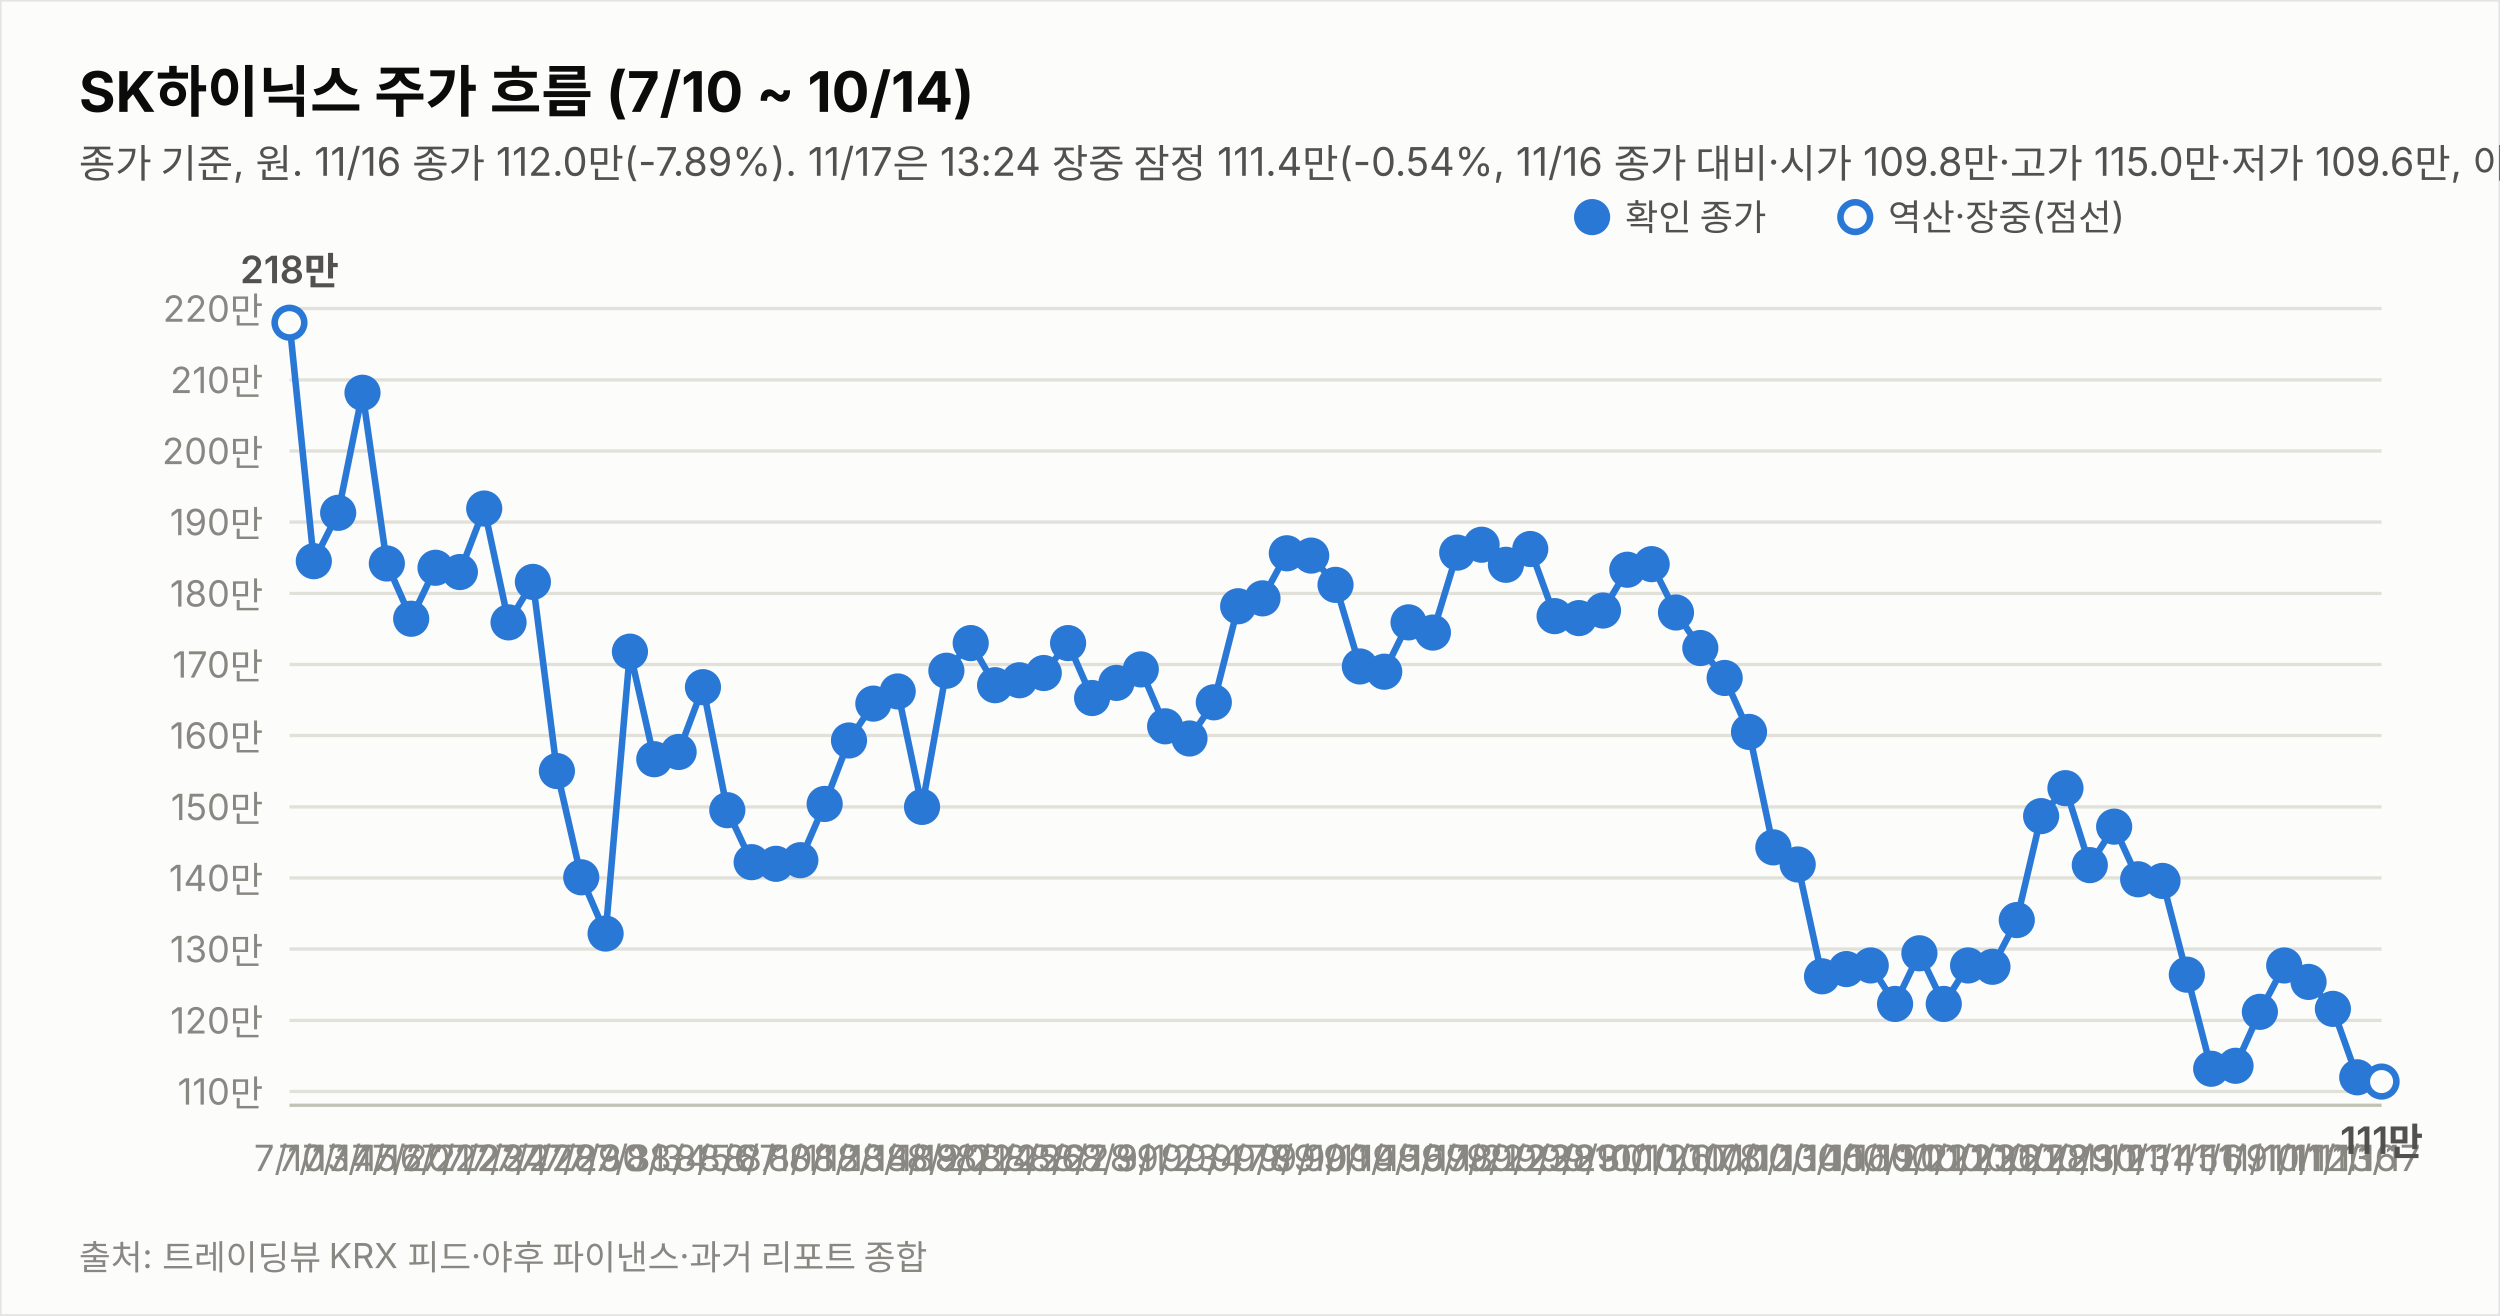
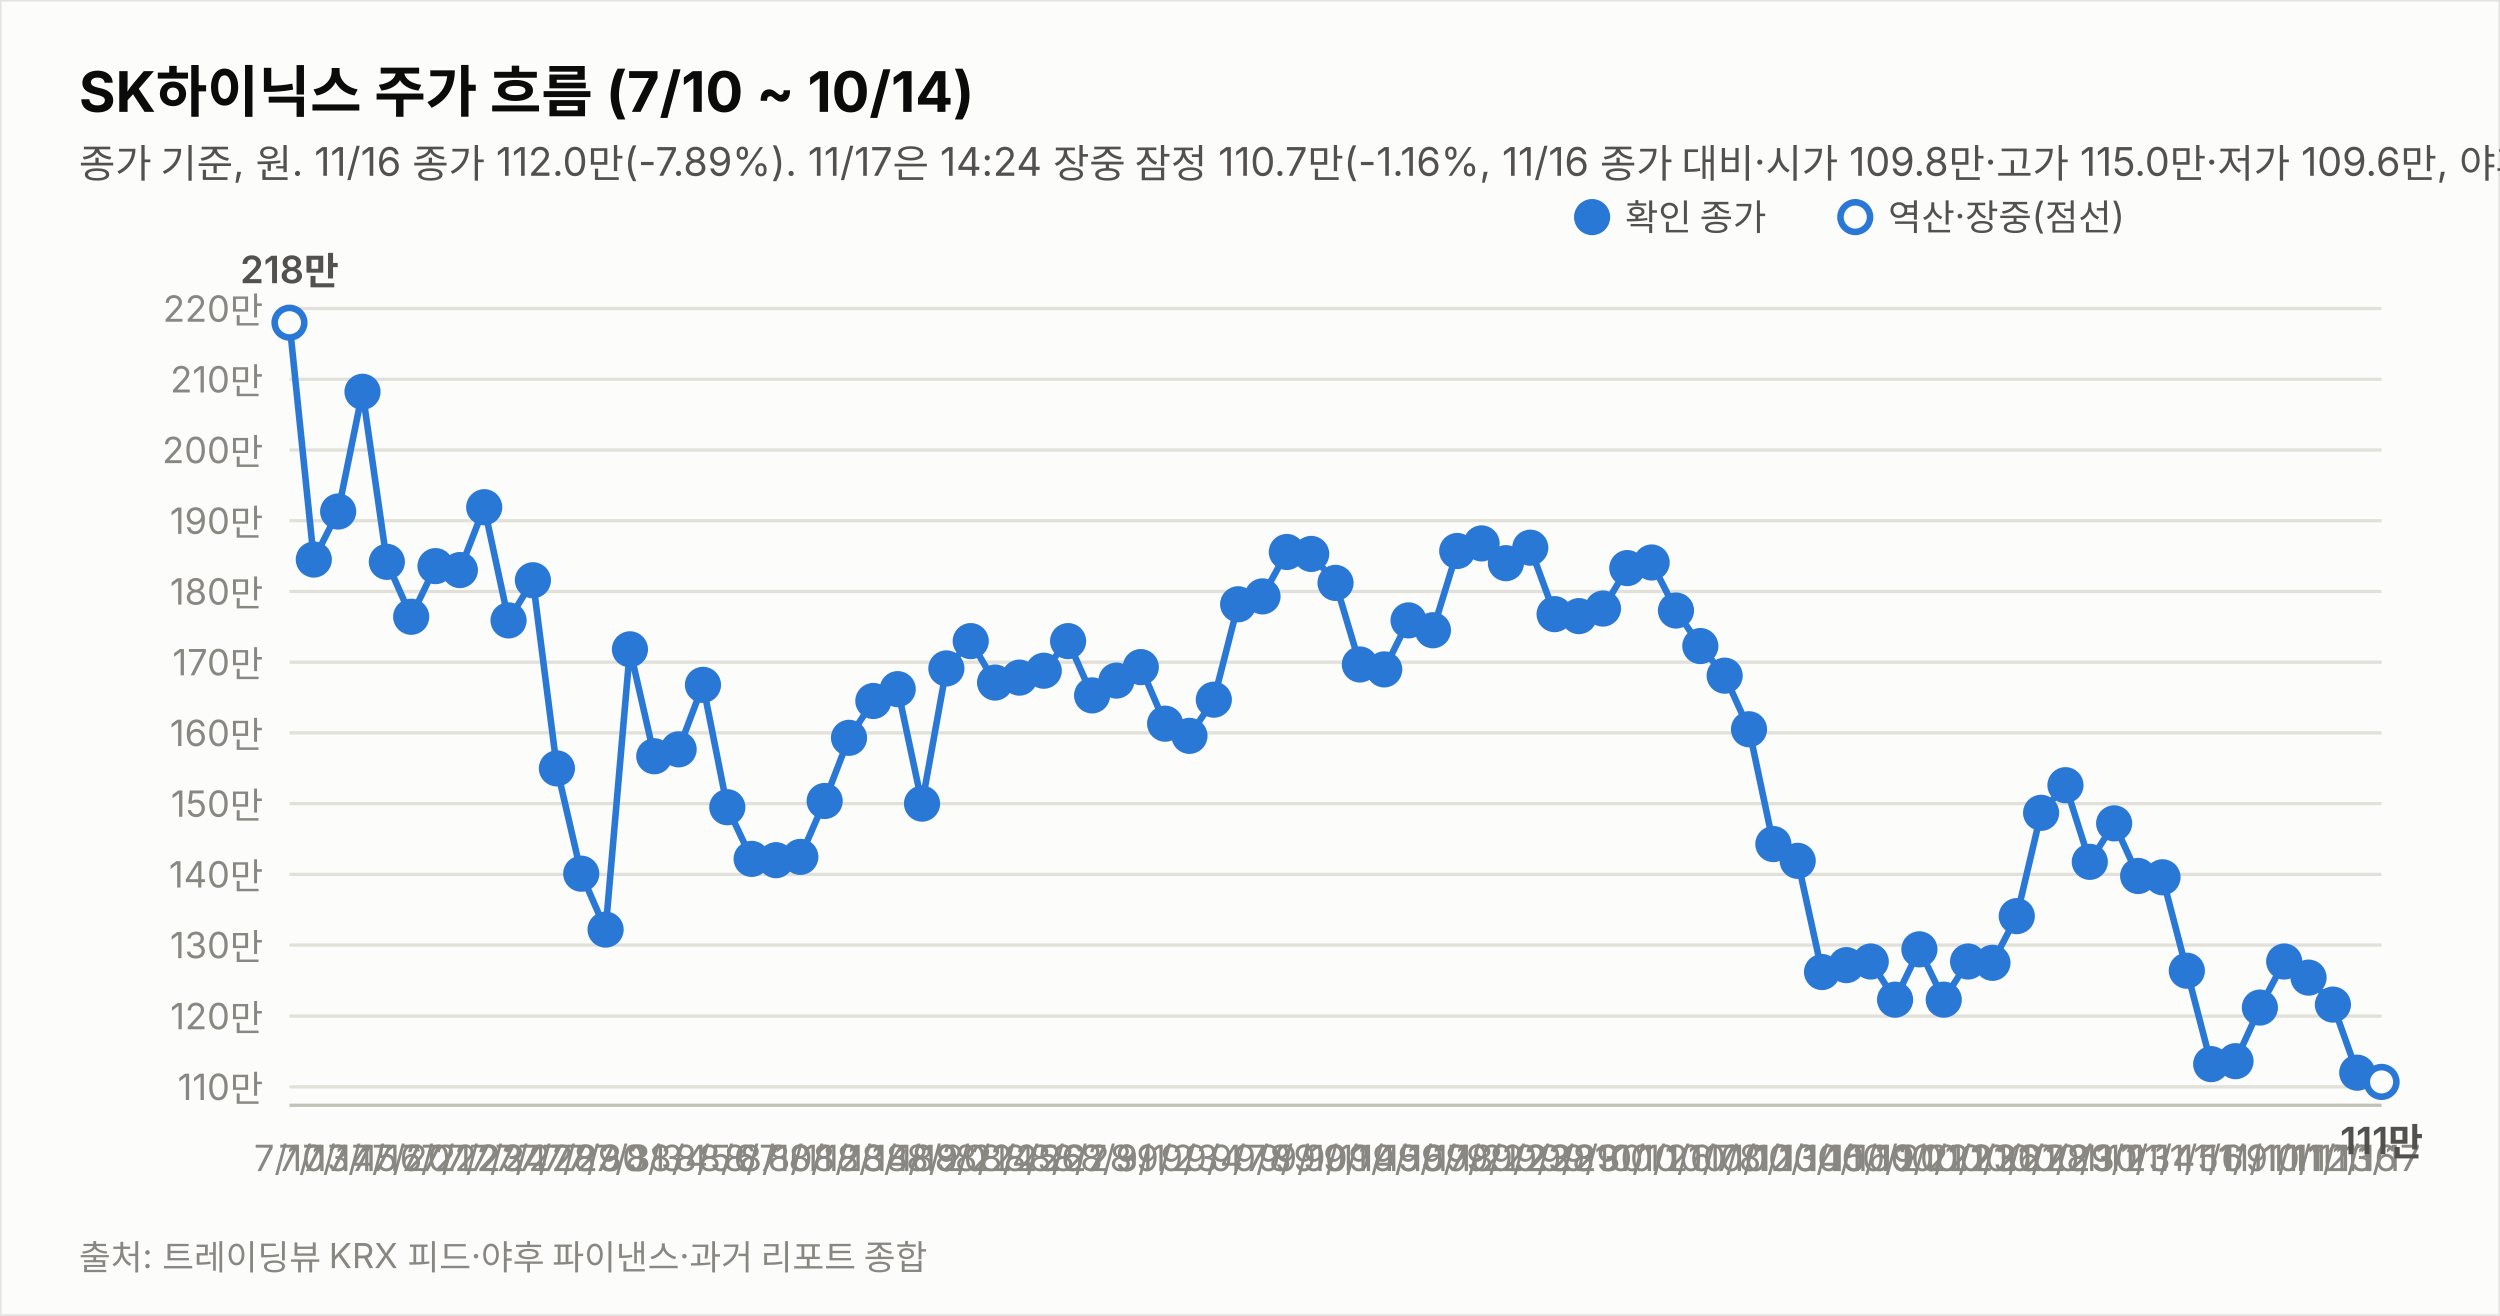
<svg xmlns="http://www.w3.org/2000/svg" width="760" height="400" viewBox="0 0 760 400" font-family="system-ui,-apple-system,&quot;Segoe UI&quot;,&quot;Malgun Gothic&quot;,&quot;Apple SD Gothic Neo&quot;,sans-serif">
  <rect width="760" height="400" fill="#fcfcfb" stroke="rgba(11,11,11,0.10)" />
  <text x="24" y="34" font-size="17" font-weight="700" fill="#0b0b0b">SK하이닉스 주가 흐름 (7/10 ~ 10/14)</text>
-   <text x="24" y="54" font-size="12" fill="#52514e">종가 기준, 원. 11/16 종가 112.0만(-7.89%). 11/17은 13:24 장중 잠정 111.4만(-0.54%, 11/16 종가 대비·시가 109.8만·고가 115.0만·저가 109.6만, 야후 지연 시세). 지표는 11/17 13:24 잠정.</text>
-   <line x1="88" y1="331.8" x2="724" y2="331.8" stroke="#e1e0d9" stroke-width="1" />
-   <text x="80" y="335.8" font-size="11" fill="#898781" text-anchor="end" style="font-variant-numeric:tabular-nums">110만</text>
-   <line x1="88" y1="310.2" x2="724" y2="310.2" stroke="#e1e0d9" stroke-width="1" />
-   <text x="80" y="314.2" font-size="11" fill="#898781" text-anchor="end" style="font-variant-numeric:tabular-nums">120만</text>
-   <line x1="88" y1="288.5" x2="724" y2="288.5" stroke="#e1e0d9" stroke-width="1" />
-   <text x="80" y="292.5" font-size="11" fill="#898781" text-anchor="end" style="font-variant-numeric:tabular-nums">130만</text>
-   <line x1="88" y1="266.9" x2="724" y2="266.9" stroke="#e1e0d9" stroke-width="1" />
-   <text x="80" y="270.9" font-size="11" fill="#898781" text-anchor="end" style="font-variant-numeric:tabular-nums">140만</text>
-   <line x1="88" y1="245.3" x2="724" y2="245.3" stroke="#e1e0d9" stroke-width="1" />
-   <text x="80" y="249.3" font-size="11" fill="#898781" text-anchor="end" style="font-variant-numeric:tabular-nums">150만</text>
-   <line x1="88" y1="223.6" x2="724" y2="223.6" stroke="#e1e0d9" stroke-width="1" />
-   <text x="80" y="227.6" font-size="11" fill="#898781" text-anchor="end" style="font-variant-numeric:tabular-nums">160만</text>
-   <line x1="88" y1="202.0" x2="724" y2="202.0" stroke="#e1e0d9" stroke-width="1" />
-   <text x="80" y="206.0" font-size="11" fill="#898781" text-anchor="end" style="font-variant-numeric:tabular-nums">170만</text>
-   <line x1="88" y1="180.4" x2="724" y2="180.4" stroke="#e1e0d9" stroke-width="1" />
-   <text x="80" y="184.4" font-size="11" fill="#898781" text-anchor="end" style="font-variant-numeric:tabular-nums">180만</text>
-   <line x1="88" y1="158.7" x2="724" y2="158.7" stroke="#e1e0d9" stroke-width="1" />
-   <text x="80" y="162.7" font-size="11" fill="#898781" text-anchor="end" style="font-variant-numeric:tabular-nums">190만</text>
-   <line x1="88" y1="137.1" x2="724" y2="137.1" stroke="#e1e0d9" stroke-width="1" />
-   <text x="80" y="141.1" font-size="11" fill="#898781" text-anchor="end" style="font-variant-numeric:tabular-nums">200만</text>
-   <line x1="88" y1="115.5" x2="724" y2="115.5" stroke="#e1e0d9" stroke-width="1" />
-   <text x="80" y="119.5" font-size="11" fill="#898781" text-anchor="end" style="font-variant-numeric:tabular-nums">210만</text>
+   <text x="24" y="54" font-size="12" fill="#52514e">종가 기준, 원. 11/16 종가 112.0만(-7.89%). 11/17은 14:24 장중 잠정 110.7만(-1.16%, 11/16 종가 대비·시가 109.8만·고가 115.0만·저가 109.6만, 야후 지연 시세). 지표는 11/17 14:24 잠정.</text>
+   <line x1="88" y1="330.4" x2="724" y2="330.4" stroke="#e1e0d9" stroke-width="1" />
+   <text x="80" y="334.4" font-size="11" fill="#898781" text-anchor="end" style="font-variant-numeric:tabular-nums">110만</text>
+   <line x1="88" y1="308.9" x2="724" y2="308.9" stroke="#e1e0d9" stroke-width="1" />
+   <text x="80" y="312.9" font-size="11" fill="#898781" text-anchor="end" style="font-variant-numeric:tabular-nums">120만</text>
+   <line x1="88" y1="287.3" x2="724" y2="287.3" stroke="#e1e0d9" stroke-width="1" />
+   <text x="80" y="291.3" font-size="11" fill="#898781" text-anchor="end" style="font-variant-numeric:tabular-nums">130만</text>
+   <line x1="88" y1="265.8" x2="724" y2="265.8" stroke="#e1e0d9" stroke-width="1" />
+   <text x="80" y="269.8" font-size="11" fill="#898781" text-anchor="end" style="font-variant-numeric:tabular-nums">140만</text>
+   <line x1="88" y1="244.3" x2="724" y2="244.3" stroke="#e1e0d9" stroke-width="1" />
+   <text x="80" y="248.3" font-size="11" fill="#898781" text-anchor="end" style="font-variant-numeric:tabular-nums">150만</text>
+   <line x1="88" y1="222.8" x2="724" y2="222.8" stroke="#e1e0d9" stroke-width="1" />
+   <text x="80" y="226.8" font-size="11" fill="#898781" text-anchor="end" style="font-variant-numeric:tabular-nums">160만</text>
+   <line x1="88" y1="201.3" x2="724" y2="201.3" stroke="#e1e0d9" stroke-width="1" />
+   <text x="80" y="205.3" font-size="11" fill="#898781" text-anchor="end" style="font-variant-numeric:tabular-nums">170만</text>
+   <line x1="88" y1="179.8" x2="724" y2="179.8" stroke="#e1e0d9" stroke-width="1" />
+   <text x="80" y="183.8" font-size="11" fill="#898781" text-anchor="end" style="font-variant-numeric:tabular-nums">180만</text>
+   <line x1="88" y1="158.3" x2="724" y2="158.3" stroke="#e1e0d9" stroke-width="1" />
+   <text x="80" y="162.3" font-size="11" fill="#898781" text-anchor="end" style="font-variant-numeric:tabular-nums">190만</text>
+   <line x1="88" y1="136.8" x2="724" y2="136.8" stroke="#e1e0d9" stroke-width="1" />
+   <text x="80" y="140.8" font-size="11" fill="#898781" text-anchor="end" style="font-variant-numeric:tabular-nums">200만</text>
+   <line x1="88" y1="115.3" x2="724" y2="115.3" stroke="#e1e0d9" stroke-width="1" />
+   <text x="80" y="119.3" font-size="11" fill="#898781" text-anchor="end" style="font-variant-numeric:tabular-nums">210만</text>
  <line x1="88" y1="93.8" x2="724" y2="93.8" stroke="#e1e0d9" stroke-width="1" />
  <text x="80" y="97.8" font-size="11" fill="#898781" text-anchor="end" style="font-variant-numeric:tabular-nums">220만</text>
  <line x1="88" y1="336" x2="724" y2="336" stroke="#c3c2b7" stroke-width="1" />
-   <path d="M88.0,98.1 L95.4,170.6 L102.8,155.9 L110.2,119.4 L117.6,171.3 L125.0,188.1 L132.4,172.6 L139.8,173.9 L147.2,154.6 L154.6,189.2 L162.0,176.9 L169.3,234.4 L176.7,266.7 L184.1,283.8 L191.5,198.1 L198.9,230.8 L206.3,228.6 L213.7,208.9 L221.1,246.3 L228.5,262.1 L235.9,262.6 L243.3,261.5 L250.7,244.4 L258.1,225.1 L265.5,213.9 L272.9,210.2 L280.3,245.3 L287.7,203.9 L295.1,195.5 L302.5,208.3 L309.9,206.8 L317.3,204.6 L324.7,195.5 L332.0,212.2 L339.4,207.6 L346.8,203.5 L354.2,220.8 L361.6,224.5 L369.0,213.5 L376.4,184.3 L383.8,181.9 L391.2,168.2 L398.6,168.9 L406.0,177.8 L413.4,202.6 L420.8,204.2 L428.2,189.2 L435.6,192.3 L443.0,168.0 L450.4,165.6 L457.8,171.7 L465.2,166.9 L472.6,187.3 L480.0,187.9 L487.3,185.6 L494.7,173.2 L502.1,171.5 L509.5,186.2 L516.9,197.0 L524.3,206.1 L531.7,222.5 L539.1,257.6 L546.5,262.8 L553.9,296.8 L561.3,294.6 L568.7,293.5 L576.1,305.2 L583.5,289.8 L590.9,305.2 L598.3,293.5 L605.7,293.9 L613.1,279.7 L620.5,248.1 L627.9,239.6 L635.3,263.0 L642.7,251.3 L650.0,267.3 L657.4,267.8 L664.8,296.3 L672.2,324.9 L679.6,324.0 L687.0,307.6 L694.4,293.5 L701.8,298.5 L709.2,306.7 L716.6,327.5" fill="none" stroke="#2a78d6" stroke-width="2" />
-   <path d="M716.6,327.5 L724.0,328.8" fill="none" stroke="#2a78d6" stroke-width="2" stroke-dasharray="5 4" />
+   <path d="M88.0,98.1 L95.4,170.1 L102.8,155.5 L110.2,119.1 L117.6,170.8 L125.0,187.5 L132.4,172.1 L139.8,173.3 L147.2,154.2 L154.6,188.6 L162.0,176.4 L169.3,233.6 L176.7,265.6 L184.1,282.6 L191.5,197.4 L198.9,229.9 L206.3,227.8 L213.7,208.2 L221.1,245.4 L228.5,261.1 L235.9,261.5 L243.3,260.5 L250.7,243.5 L258.1,224.3 L265.5,213.1 L272.9,209.5 L280.3,244.3 L287.7,203.2 L295.1,194.9 L302.5,207.5 L309.9,206.0 L317.3,203.9 L324.7,194.9 L332.0,211.4 L339.4,206.9 L346.8,202.8 L354.2,220.0 L361.6,223.7 L369.0,212.7 L376.4,183.7 L383.8,181.3 L391.2,167.8 L398.6,168.4 L406.0,177.2 L413.4,202.0 L420.8,203.5 L428.2,188.6 L435.6,191.6 L443.0,167.5 L450.4,165.2 L457.8,171.2 L465.2,166.5 L472.6,186.7 L480.0,187.3 L487.3,185.0 L494.7,172.7 L502.1,171.0 L509.5,185.6 L516.9,196.4 L524.3,205.4 L531.7,221.7 L539.1,256.6 L546.5,261.7 L553.9,295.5 L561.3,293.4 L568.7,292.3 L576.1,303.9 L583.5,288.6 L590.9,303.9 L598.3,292.3 L605.7,292.7 L613.1,278.5 L620.5,247.1 L627.9,238.7 L635.3,262.0 L642.7,250.3 L650.0,266.3 L657.4,266.7 L664.8,295.1 L672.2,323.5 L679.6,322.6 L687.0,306.3 L694.4,292.3 L701.8,297.2 L709.2,305.4 L716.6,326.1" fill="none" stroke="#2a78d6" stroke-width="2" />
+   <path d="M716.6,326.1 L724.0,328.9" fill="none" stroke="#2a78d6" stroke-width="2" stroke-dasharray="5 4" />
  <circle cx="88.0" cy="98.1" r="4.5" fill="#fcfcfb" stroke="#2a78d6" stroke-width="2" />
  <text x="88.0" y="356" font-size="11" fill="#898781" text-anchor="middle">7/10</text>
  <text x="88.0" y="86.1" font-size="11.5" font-weight="600" fill="#52514e" text-anchor="middle" style="font-variant-numeric:tabular-nums">218만</text>
-   <circle cx="95.4" cy="170.6" r="4.5" fill="#2a78d6" stroke="#2a78d6" stroke-width="2" />
+   <circle cx="95.4" cy="170.1" r="4.5" fill="#2a78d6" stroke="#2a78d6" stroke-width="2" />
  <text x="95.4" y="356" font-size="11" fill="#898781" text-anchor="middle">7/13</text>
-   <circle cx="102.8" cy="155.9" r="4.5" fill="#2a78d6" stroke="#2a78d6" stroke-width="2" />
+   <circle cx="102.8" cy="155.5" r="4.5" fill="#2a78d6" stroke="#2a78d6" stroke-width="2" />
  <text x="102.8" y="356" font-size="11" fill="#898781" text-anchor="middle">7/14</text>
-   <circle cx="110.2" cy="119.4" r="4.5" fill="#2a78d6" stroke="#2a78d6" stroke-width="2" />
+   <circle cx="110.2" cy="119.1" r="4.5" fill="#2a78d6" stroke="#2a78d6" stroke-width="2" />
  <text x="110.2" y="356" font-size="11" fill="#898781" text-anchor="middle">7/15</text>
-   <circle cx="117.6" cy="171.3" r="4.5" fill="#2a78d6" stroke="#2a78d6" stroke-width="2" />
+   <circle cx="117.6" cy="170.8" r="4.5" fill="#2a78d6" stroke="#2a78d6" stroke-width="2" />
  <text x="117.6" y="356" font-size="11" fill="#898781" text-anchor="middle">7/16</text>
-   <circle cx="125.0" cy="188.1" r="4.5" fill="#2a78d6" stroke="#2a78d6" stroke-width="2" />
+   <circle cx="125.0" cy="187.5" r="4.5" fill="#2a78d6" stroke="#2a78d6" stroke-width="2" />
  <text x="125.0" y="356" font-size="11" fill="#898781" text-anchor="middle">7/20</text>
-   <circle cx="132.4" cy="172.6" r="4.5" fill="#2a78d6" stroke="#2a78d6" stroke-width="2" />
+   <circle cx="132.4" cy="172.1" r="4.5" fill="#2a78d6" stroke="#2a78d6" stroke-width="2" />
  <text x="132.4" y="356" font-size="11" fill="#898781" text-anchor="middle">7/21</text>
-   <circle cx="139.8" cy="173.9" r="4.5" fill="#2a78d6" stroke="#2a78d6" stroke-width="2" />
+   <circle cx="139.8" cy="173.3" r="4.5" fill="#2a78d6" stroke="#2a78d6" stroke-width="2" />
  <text x="139.8" y="356" font-size="11" fill="#898781" text-anchor="middle">7/22</text>
-   <circle cx="147.2" cy="154.6" r="4.5" fill="#2a78d6" stroke="#2a78d6" stroke-width="2" />
+   <circle cx="147.2" cy="154.2" r="4.5" fill="#2a78d6" stroke="#2a78d6" stroke-width="2" />
  <text x="147.2" y="356" font-size="11" fill="#898781" text-anchor="middle">7/23</text>
-   <circle cx="154.6" cy="189.2" r="4.5" fill="#2a78d6" stroke="#2a78d6" stroke-width="2" />
+   <circle cx="154.6" cy="188.6" r="4.5" fill="#2a78d6" stroke="#2a78d6" stroke-width="2" />
  <text x="154.6" y="356" font-size="11" fill="#898781" text-anchor="middle">7/24</text>
-   <circle cx="162.0" cy="176.9" r="4.5" fill="#2a78d6" stroke="#2a78d6" stroke-width="2" />
+   <circle cx="162.0" cy="176.4" r="4.5" fill="#2a78d6" stroke="#2a78d6" stroke-width="2" />
  <text x="162.0" y="356" font-size="11" fill="#898781" text-anchor="middle">7/27</text>
-   <circle cx="169.3" cy="234.4" r="4.5" fill="#2a78d6" stroke="#2a78d6" stroke-width="2" />
+   <circle cx="169.3" cy="233.6" r="4.5" fill="#2a78d6" stroke="#2a78d6" stroke-width="2" />
  <text x="169.3" y="356" font-size="11" fill="#898781" text-anchor="middle">7/28</text>
-   <circle cx="176.7" cy="266.7" r="4.5" fill="#2a78d6" stroke="#2a78d6" stroke-width="2" />
+   <circle cx="176.7" cy="265.6" r="4.5" fill="#2a78d6" stroke="#2a78d6" stroke-width="2" />
  <text x="176.7" y="356" font-size="11" fill="#898781" text-anchor="middle">7/29</text>
-   <circle cx="184.1" cy="283.8" r="4.5" fill="#2a78d6" stroke="#2a78d6" stroke-width="2" />
+   <circle cx="184.1" cy="282.6" r="4.5" fill="#2a78d6" stroke="#2a78d6" stroke-width="2" />
  <text x="184.1" y="356" font-size="11" fill="#898781" text-anchor="middle">7/30</text>
-   <circle cx="191.5" cy="198.1" r="4.5" fill="#2a78d6" stroke="#2a78d6" stroke-width="2" />
+   <circle cx="191.5" cy="197.4" r="4.5" fill="#2a78d6" stroke="#2a78d6" stroke-width="2" />
  <text x="191.5" y="356" font-size="11" fill="#898781" text-anchor="middle">7/31</text>
-   <circle cx="198.9" cy="230.8" r="4.5" fill="#2a78d6" stroke="#2a78d6" stroke-width="2" />
+   <circle cx="198.9" cy="229.9" r="4.5" fill="#2a78d6" stroke="#2a78d6" stroke-width="2" />
  <text x="198.9" y="356" font-size="11" fill="#898781" text-anchor="middle">8/3</text>
-   <circle cx="206.3" cy="228.6" r="4.5" fill="#2a78d6" stroke="#2a78d6" stroke-width="2" />
+   <circle cx="206.3" cy="227.8" r="4.5" fill="#2a78d6" stroke="#2a78d6" stroke-width="2" />
  <text x="206.3" y="356" font-size="11" fill="#898781" text-anchor="middle">8/4</text>
-   <circle cx="213.7" cy="208.9" r="4.5" fill="#2a78d6" stroke="#2a78d6" stroke-width="2" />
+   <circle cx="213.7" cy="208.2" r="4.5" fill="#2a78d6" stroke="#2a78d6" stroke-width="2" />
  <text x="213.7" y="356" font-size="11" fill="#898781" text-anchor="middle">8/5</text>
-   <circle cx="221.1" cy="246.3" r="4.5" fill="#2a78d6" stroke="#2a78d6" stroke-width="2" />
+   <circle cx="221.1" cy="245.4" r="4.5" fill="#2a78d6" stroke="#2a78d6" stroke-width="2" />
  <text x="221.1" y="356" font-size="11" fill="#898781" text-anchor="middle">8/6</text>
-   <circle cx="228.5" cy="262.1" r="4.5" fill="#2a78d6" stroke="#2a78d6" stroke-width="2" />
+   <circle cx="228.5" cy="261.1" r="4.5" fill="#2a78d6" stroke="#2a78d6" stroke-width="2" />
  <text x="228.5" y="356" font-size="11" fill="#898781" text-anchor="middle">8/7</text>
-   <circle cx="235.9" cy="262.6" r="4.5" fill="#2a78d6" stroke="#2a78d6" stroke-width="2" />
+   <circle cx="235.9" cy="261.5" r="4.5" fill="#2a78d6" stroke="#2a78d6" stroke-width="2" />
  <text x="235.9" y="356" font-size="11" fill="#898781" text-anchor="middle">8/10</text>
-   <circle cx="243.3" cy="261.5" r="4.5" fill="#2a78d6" stroke="#2a78d6" stroke-width="2" />
+   <circle cx="243.3" cy="260.5" r="4.5" fill="#2a78d6" stroke="#2a78d6" stroke-width="2" />
  <text x="243.3" y="356" font-size="11" fill="#898781" text-anchor="middle">8/11</text>
-   <circle cx="250.7" cy="244.4" r="4.5" fill="#2a78d6" stroke="#2a78d6" stroke-width="2" />
+   <circle cx="250.7" cy="243.5" r="4.5" fill="#2a78d6" stroke="#2a78d6" stroke-width="2" />
  <text x="250.7" y="356" font-size="11" fill="#898781" text-anchor="middle">8/12</text>
-   <circle cx="258.1" cy="225.1" r="4.5" fill="#2a78d6" stroke="#2a78d6" stroke-width="2" />
+   <circle cx="258.1" cy="224.3" r="4.5" fill="#2a78d6" stroke="#2a78d6" stroke-width="2" />
  <text x="258.1" y="356" font-size="11" fill="#898781" text-anchor="middle">8/13</text>
-   <circle cx="265.5" cy="213.9" r="4.5" fill="#2a78d6" stroke="#2a78d6" stroke-width="2" />
+   <circle cx="265.5" cy="213.1" r="4.5" fill="#2a78d6" stroke="#2a78d6" stroke-width="2" />
  <text x="265.5" y="356" font-size="11" fill="#898781" text-anchor="middle">8/14</text>
-   <circle cx="272.9" cy="210.2" r="4.5" fill="#2a78d6" stroke="#2a78d6" stroke-width="2" />
+   <circle cx="272.9" cy="209.5" r="4.5" fill="#2a78d6" stroke="#2a78d6" stroke-width="2" />
  <text x="272.9" y="356" font-size="11" fill="#898781" text-anchor="middle">8/18</text>
-   <circle cx="280.3" cy="245.3" r="4.5" fill="#2a78d6" stroke="#2a78d6" stroke-width="2" />
+   <circle cx="280.3" cy="244.3" r="4.5" fill="#2a78d6" stroke="#2a78d6" stroke-width="2" />
  <text x="280.3" y="356" font-size="11" fill="#898781" text-anchor="middle">8/19</text>
-   <circle cx="287.7" cy="203.9" r="4.5" fill="#2a78d6" stroke="#2a78d6" stroke-width="2" />
+   <circle cx="287.7" cy="203.2" r="4.5" fill="#2a78d6" stroke="#2a78d6" stroke-width="2" />
  <text x="287.7" y="356" font-size="11" fill="#898781" text-anchor="middle">8/20</text>
-   <circle cx="295.1" cy="195.5" r="4.5" fill="#2a78d6" stroke="#2a78d6" stroke-width="2" />
+   <circle cx="295.1" cy="194.9" r="4.5" fill="#2a78d6" stroke="#2a78d6" stroke-width="2" />
  <text x="295.1" y="356" font-size="11" fill="#898781" text-anchor="middle">8/21</text>
-   <circle cx="302.5" cy="208.3" r="4.5" fill="#2a78d6" stroke="#2a78d6" stroke-width="2" />
+   <circle cx="302.5" cy="207.5" r="4.5" fill="#2a78d6" stroke="#2a78d6" stroke-width="2" />
  <text x="302.5" y="356" font-size="11" fill="#898781" text-anchor="middle">8/24</text>
-   <circle cx="309.9" cy="206.8" r="4.5" fill="#2a78d6" stroke="#2a78d6" stroke-width="2" />
+   <circle cx="309.9" cy="206.0" r="4.5" fill="#2a78d6" stroke="#2a78d6" stroke-width="2" />
  <text x="309.9" y="356" font-size="11" fill="#898781" text-anchor="middle">8/25</text>
-   <circle cx="317.3" cy="204.6" r="4.5" fill="#2a78d6" stroke="#2a78d6" stroke-width="2" />
+   <circle cx="317.3" cy="203.9" r="4.5" fill="#2a78d6" stroke="#2a78d6" stroke-width="2" />
  <text x="317.3" y="356" font-size="11" fill="#898781" text-anchor="middle">8/26</text>
-   <circle cx="324.7" cy="195.5" r="4.5" fill="#2a78d6" stroke="#2a78d6" stroke-width="2" />
+   <circle cx="324.7" cy="194.9" r="4.5" fill="#2a78d6" stroke="#2a78d6" stroke-width="2" />
  <text x="324.7" y="356" font-size="11" fill="#898781" text-anchor="middle">8/27</text>
-   <circle cx="332.0" cy="212.2" r="4.5" fill="#2a78d6" stroke="#2a78d6" stroke-width="2" />
+   <circle cx="332.0" cy="211.4" r="4.5" fill="#2a78d6" stroke="#2a78d6" stroke-width="2" />
  <text x="332.0" y="356" font-size="11" fill="#898781" text-anchor="middle">8/28</text>
-   <circle cx="339.4" cy="207.6" r="4.5" fill="#2a78d6" stroke="#2a78d6" stroke-width="2" />
+   <circle cx="339.4" cy="206.9" r="4.5" fill="#2a78d6" stroke="#2a78d6" stroke-width="2" />
  <text x="339.4" y="356" font-size="11" fill="#898781" text-anchor="middle">8/31</text>
-   <circle cx="346.8" cy="203.5" r="4.5" fill="#2a78d6" stroke="#2a78d6" stroke-width="2" />
+   <circle cx="346.8" cy="202.8" r="4.5" fill="#2a78d6" stroke="#2a78d6" stroke-width="2" />
  <text x="346.8" y="356" font-size="11" fill="#898781" text-anchor="middle">9/1</text>
-   <circle cx="354.2" cy="220.8" r="4.5" fill="#2a78d6" stroke="#2a78d6" stroke-width="2" />
+   <circle cx="354.2" cy="220.0" r="4.5" fill="#2a78d6" stroke="#2a78d6" stroke-width="2" />
  <text x="354.2" y="356" font-size="11" fill="#898781" text-anchor="middle">9/2</text>
-   <circle cx="361.6" cy="224.5" r="4.5" fill="#2a78d6" stroke="#2a78d6" stroke-width="2" />
+   <circle cx="361.6" cy="223.7" r="4.5" fill="#2a78d6" stroke="#2a78d6" stroke-width="2" />
  <text x="361.6" y="356" font-size="11" fill="#898781" text-anchor="middle">9/3</text>
-   <circle cx="369.0" cy="213.5" r="4.5" fill="#2a78d6" stroke="#2a78d6" stroke-width="2" />
+   <circle cx="369.0" cy="212.7" r="4.5" fill="#2a78d6" stroke="#2a78d6" stroke-width="2" />
  <text x="369.0" y="356" font-size="11" fill="#898781" text-anchor="middle">9/4</text>
-   <circle cx="376.4" cy="184.3" r="4.5" fill="#2a78d6" stroke="#2a78d6" stroke-width="2" />
+   <circle cx="376.4" cy="183.7" r="4.5" fill="#2a78d6" stroke="#2a78d6" stroke-width="2" />
  <text x="376.4" y="356" font-size="11" fill="#898781" text-anchor="middle">9/7</text>
-   <circle cx="383.8" cy="181.9" r="4.5" fill="#2a78d6" stroke="#2a78d6" stroke-width="2" />
+   <circle cx="383.8" cy="181.3" r="4.5" fill="#2a78d6" stroke="#2a78d6" stroke-width="2" />
  <text x="383.8" y="356" font-size="11" fill="#898781" text-anchor="middle">9/8</text>
-   <circle cx="391.2" cy="168.2" r="4.5" fill="#2a78d6" stroke="#2a78d6" stroke-width="2" />
+   <circle cx="391.2" cy="167.8" r="4.5" fill="#2a78d6" stroke="#2a78d6" stroke-width="2" />
  <text x="391.2" y="356" font-size="11" fill="#898781" text-anchor="middle">9/9</text>
-   <circle cx="398.6" cy="168.9" r="4.5" fill="#2a78d6" stroke="#2a78d6" stroke-width="2" />
+   <circle cx="398.6" cy="168.4" r="4.5" fill="#2a78d6" stroke="#2a78d6" stroke-width="2" />
  <text x="398.6" y="356" font-size="11" fill="#898781" text-anchor="middle">9/10</text>
-   <circle cx="406.0" cy="177.8" r="4.5" fill="#2a78d6" stroke="#2a78d6" stroke-width="2" />
+   <circle cx="406.0" cy="177.2" r="4.5" fill="#2a78d6" stroke="#2a78d6" stroke-width="2" />
  <text x="406.0" y="356" font-size="11" fill="#898781" text-anchor="middle">9/11</text>
-   <circle cx="413.4" cy="202.6" r="4.5" fill="#2a78d6" stroke="#2a78d6" stroke-width="2" />
+   <circle cx="413.4" cy="202.0" r="4.5" fill="#2a78d6" stroke="#2a78d6" stroke-width="2" />
  <text x="413.4" y="356" font-size="11" fill="#898781" text-anchor="middle">9/14</text>
-   <circle cx="420.8" cy="204.2" r="4.5" fill="#2a78d6" stroke="#2a78d6" stroke-width="2" />
+   <circle cx="420.8" cy="203.5" r="4.5" fill="#2a78d6" stroke="#2a78d6" stroke-width="2" />
  <text x="420.8" y="356" font-size="11" fill="#898781" text-anchor="middle">9/15</text>
-   <circle cx="428.2" cy="189.2" r="4.5" fill="#2a78d6" stroke="#2a78d6" stroke-width="2" />
+   <circle cx="428.2" cy="188.6" r="4.5" fill="#2a78d6" stroke="#2a78d6" stroke-width="2" />
  <text x="428.2" y="356" font-size="11" fill="#898781" text-anchor="middle">9/16</text>
-   <circle cx="435.6" cy="192.3" r="4.5" fill="#2a78d6" stroke="#2a78d6" stroke-width="2" />
+   <circle cx="435.6" cy="191.6" r="4.5" fill="#2a78d6" stroke="#2a78d6" stroke-width="2" />
  <text x="435.6" y="356" font-size="11" fill="#898781" text-anchor="middle">9/17</text>
-   <circle cx="443.0" cy="168.0" r="4.5" fill="#2a78d6" stroke="#2a78d6" stroke-width="2" />
+   <circle cx="443.0" cy="167.5" r="4.5" fill="#2a78d6" stroke="#2a78d6" stroke-width="2" />
  <text x="443.0" y="356" font-size="11" fill="#898781" text-anchor="middle">9/18</text>
-   <circle cx="450.4" cy="165.6" r="4.5" fill="#2a78d6" stroke="#2a78d6" stroke-width="2" />
+   <circle cx="450.4" cy="165.2" r="4.5" fill="#2a78d6" stroke="#2a78d6" stroke-width="2" />
  <text x="450.4" y="356" font-size="11" fill="#898781" text-anchor="middle">9/21</text>
-   <circle cx="457.8" cy="171.7" r="4.5" fill="#2a78d6" stroke="#2a78d6" stroke-width="2" />
+   <circle cx="457.8" cy="171.2" r="4.5" fill="#2a78d6" stroke="#2a78d6" stroke-width="2" />
  <text x="457.8" y="356" font-size="11" fill="#898781" text-anchor="middle">9/22</text>
-   <circle cx="465.2" cy="166.9" r="4.5" fill="#2a78d6" stroke="#2a78d6" stroke-width="2" />
+   <circle cx="465.2" cy="166.5" r="4.5" fill="#2a78d6" stroke="#2a78d6" stroke-width="2" />
  <text x="465.2" y="356" font-size="11" fill="#898781" text-anchor="middle">9/23</text>
-   <circle cx="472.6" cy="187.3" r="4.5" fill="#2a78d6" stroke="#2a78d6" stroke-width="2" />
+   <circle cx="472.6" cy="186.7" r="4.5" fill="#2a78d6" stroke="#2a78d6" stroke-width="2" />
  <text x="472.6" y="356" font-size="11" fill="#898781" text-anchor="middle">9/28</text>
-   <circle cx="480.0" cy="187.9" r="4.5" fill="#2a78d6" stroke="#2a78d6" stroke-width="2" />
+   <circle cx="480.0" cy="187.3" r="4.5" fill="#2a78d6" stroke="#2a78d6" stroke-width="2" />
  <text x="480.0" y="356" font-size="11" fill="#898781" text-anchor="middle">9/29</text>
-   <circle cx="487.3" cy="185.6" r="4.5" fill="#2a78d6" stroke="#2a78d6" stroke-width="2" />
+   <circle cx="487.3" cy="185.0" r="4.5" fill="#2a78d6" stroke="#2a78d6" stroke-width="2" />
  <text x="487.3" y="356" font-size="11" fill="#898781" text-anchor="middle">9/30</text>
-   <circle cx="494.7" cy="173.2" r="4.5" fill="#2a78d6" stroke="#2a78d6" stroke-width="2" />
+   <circle cx="494.7" cy="172.7" r="4.5" fill="#2a78d6" stroke="#2a78d6" stroke-width="2" />
  <text x="494.7" y="356" font-size="11" fill="#898781" text-anchor="middle">10/1</text>
-   <circle cx="502.1" cy="171.5" r="4.5" fill="#2a78d6" stroke="#2a78d6" stroke-width="2" />
+   <circle cx="502.1" cy="171.0" r="4.5" fill="#2a78d6" stroke="#2a78d6" stroke-width="2" />
  <text x="502.1" y="356" font-size="11" fill="#898781" text-anchor="middle">10/2</text>
-   <circle cx="509.5" cy="186.2" r="4.5" fill="#2a78d6" stroke="#2a78d6" stroke-width="2" />
+   <circle cx="509.5" cy="185.6" r="4.5" fill="#2a78d6" stroke="#2a78d6" stroke-width="2" />
  <text x="509.5" y="356" font-size="11" fill="#898781" text-anchor="middle">10/6</text>
-   <circle cx="516.9" cy="197.0" r="4.5" fill="#2a78d6" stroke="#2a78d6" stroke-width="2" />
+   <circle cx="516.9" cy="196.4" r="4.5" fill="#2a78d6" stroke="#2a78d6" stroke-width="2" />
  <text x="516.9" y="356" font-size="11" fill="#898781" text-anchor="middle">10/7</text>
-   <circle cx="524.3" cy="206.1" r="4.5" fill="#2a78d6" stroke="#2a78d6" stroke-width="2" />
+   <circle cx="524.3" cy="205.4" r="4.5" fill="#2a78d6" stroke="#2a78d6" stroke-width="2" />
  <text x="524.3" y="356" font-size="11" fill="#898781" text-anchor="middle">10/8</text>
-   <circle cx="531.7" cy="222.5" r="4.5" fill="#2a78d6" stroke="#2a78d6" stroke-width="2" />
+   <circle cx="531.7" cy="221.7" r="4.5" fill="#2a78d6" stroke="#2a78d6" stroke-width="2" />
  <text x="531.7" y="356" font-size="11" fill="#898781" text-anchor="middle">10/12</text>
-   <circle cx="539.1" cy="257.6" r="4.5" fill="#2a78d6" stroke="#2a78d6" stroke-width="2" />
+   <circle cx="539.1" cy="256.6" r="4.5" fill="#2a78d6" stroke="#2a78d6" stroke-width="2" />
  <text x="539.1" y="356" font-size="11" fill="#898781" text-anchor="middle">10/13</text>
-   <circle cx="546.5" cy="262.8" r="4.5" fill="#2a78d6" stroke="#2a78d6" stroke-width="2" />
+   <circle cx="546.5" cy="261.7" r="4.5" fill="#2a78d6" stroke="#2a78d6" stroke-width="2" />
  <text x="546.5" y="356" font-size="11" fill="#898781" text-anchor="middle">10/14</text>
-   <circle cx="553.9" cy="296.8" r="4.5" fill="#2a78d6" stroke="#2a78d6" stroke-width="2" />
+   <circle cx="553.9" cy="295.5" r="4.5" fill="#2a78d6" stroke="#2a78d6" stroke-width="2" />
  <text x="553.9" y="356" font-size="11" fill="#898781" text-anchor="middle">10/15</text>
-   <circle cx="561.3" cy="294.6" r="4.5" fill="#2a78d6" stroke="#2a78d6" stroke-width="2" />
+   <circle cx="561.3" cy="293.4" r="4.5" fill="#2a78d6" stroke="#2a78d6" stroke-width="2" />
  <text x="561.3" y="356" font-size="11" fill="#898781" text-anchor="middle">10/16</text>
-   <circle cx="568.7" cy="293.5" r="4.5" fill="#2a78d6" stroke="#2a78d6" stroke-width="2" />
+   <circle cx="568.7" cy="292.3" r="4.5" fill="#2a78d6" stroke="#2a78d6" stroke-width="2" />
  <text x="568.7" y="356" font-size="11" fill="#898781" text-anchor="middle">10/19</text>
-   <circle cx="576.1" cy="305.2" r="4.5" fill="#2a78d6" stroke="#2a78d6" stroke-width="2" />
+   <circle cx="576.1" cy="303.9" r="4.5" fill="#2a78d6" stroke="#2a78d6" stroke-width="2" />
  <text x="576.1" y="356" font-size="11" fill="#898781" text-anchor="middle">10/20</text>
-   <circle cx="583.5" cy="289.8" r="4.5" fill="#2a78d6" stroke="#2a78d6" stroke-width="2" />
+   <circle cx="583.5" cy="288.6" r="4.5" fill="#2a78d6" stroke="#2a78d6" stroke-width="2" />
  <text x="583.5" y="356" font-size="11" fill="#898781" text-anchor="middle">10/21</text>
-   <circle cx="590.9" cy="305.2" r="4.5" fill="#2a78d6" stroke="#2a78d6" stroke-width="2" />
+   <circle cx="590.9" cy="303.9" r="4.5" fill="#2a78d6" stroke="#2a78d6" stroke-width="2" />
  <text x="590.9" y="356" font-size="11" fill="#898781" text-anchor="middle">10/22</text>
-   <circle cx="598.3" cy="293.5" r="4.5" fill="#2a78d6" stroke="#2a78d6" stroke-width="2" />
+   <circle cx="598.3" cy="292.3" r="4.5" fill="#2a78d6" stroke="#2a78d6" stroke-width="2" />
  <text x="598.3" y="356" font-size="11" fill="#898781" text-anchor="middle">10/23</text>
-   <circle cx="605.7" cy="293.9" r="4.5" fill="#2a78d6" stroke="#2a78d6" stroke-width="2" />
+   <circle cx="605.7" cy="292.7" r="4.5" fill="#2a78d6" stroke="#2a78d6" stroke-width="2" />
  <text x="605.7" y="356" font-size="11" fill="#898781" text-anchor="middle">10/26</text>
-   <circle cx="613.1" cy="279.7" r="4.5" fill="#2a78d6" stroke="#2a78d6" stroke-width="2" />
+   <circle cx="613.1" cy="278.5" r="4.5" fill="#2a78d6" stroke="#2a78d6" stroke-width="2" />
  <text x="613.1" y="356" font-size="11" fill="#898781" text-anchor="middle">10/27</text>
-   <circle cx="620.5" cy="248.1" r="4.5" fill="#2a78d6" stroke="#2a78d6" stroke-width="2" />
+   <circle cx="620.5" cy="247.1" r="4.5" fill="#2a78d6" stroke="#2a78d6" stroke-width="2" />
  <text x="620.5" y="356" font-size="11" fill="#898781" text-anchor="middle">10/28</text>
-   <circle cx="627.9" cy="239.6" r="4.5" fill="#2a78d6" stroke="#2a78d6" stroke-width="2" />
+   <circle cx="627.9" cy="238.7" r="4.5" fill="#2a78d6" stroke="#2a78d6" stroke-width="2" />
  <text x="627.9" y="356" font-size="11" fill="#898781" text-anchor="middle">10/29</text>
-   <circle cx="635.3" cy="263.0" r="4.5" fill="#2a78d6" stroke="#2a78d6" stroke-width="2" />
+   <circle cx="635.3" cy="262.0" r="4.5" fill="#2a78d6" stroke="#2a78d6" stroke-width="2" />
  <text x="635.3" y="356" font-size="11" fill="#898781" text-anchor="middle">10/30</text>
-   <circle cx="642.7" cy="251.3" r="4.5" fill="#2a78d6" stroke="#2a78d6" stroke-width="2" />
+   <circle cx="642.7" cy="250.3" r="4.5" fill="#2a78d6" stroke="#2a78d6" stroke-width="2" />
  <text x="642.7" y="356" font-size="11" fill="#898781" text-anchor="middle">11/2</text>
-   <circle cx="650.0" cy="267.3" r="4.5" fill="#2a78d6" stroke="#2a78d6" stroke-width="2" />
+   <circle cx="650.0" cy="266.3" r="4.5" fill="#2a78d6" stroke="#2a78d6" stroke-width="2" />
  <text x="650.0" y="356" font-size="11" fill="#898781" text-anchor="middle">11/3</text>
-   <circle cx="657.4" cy="267.8" r="4.5" fill="#2a78d6" stroke="#2a78d6" stroke-width="2" />
+   <circle cx="657.4" cy="266.7" r="4.5" fill="#2a78d6" stroke="#2a78d6" stroke-width="2" />
  <text x="657.4" y="356" font-size="11" fill="#898781" text-anchor="middle">11/4</text>
-   <circle cx="664.8" cy="296.3" r="4.5" fill="#2a78d6" stroke="#2a78d6" stroke-width="2" />
+   <circle cx="664.8" cy="295.1" r="4.5" fill="#2a78d6" stroke="#2a78d6" stroke-width="2" />
  <text x="664.8" y="356" font-size="11" fill="#898781" text-anchor="middle">11/5</text>
-   <circle cx="672.2" cy="324.9" r="4.5" fill="#2a78d6" stroke="#2a78d6" stroke-width="2" />
+   <circle cx="672.2" cy="323.5" r="4.5" fill="#2a78d6" stroke="#2a78d6" stroke-width="2" />
  <text x="672.2" y="356" font-size="11" fill="#898781" text-anchor="middle">11/6</text>
-   <circle cx="679.6" cy="324.0" r="4.5" fill="#2a78d6" stroke="#2a78d6" stroke-width="2" />
+   <circle cx="679.6" cy="322.6" r="4.5" fill="#2a78d6" stroke="#2a78d6" stroke-width="2" />
  <text x="679.6" y="356" font-size="11" fill="#898781" text-anchor="middle">11/9</text>
-   <circle cx="687.0" cy="307.6" r="4.5" fill="#2a78d6" stroke="#2a78d6" stroke-width="2" />
+   <circle cx="687.0" cy="306.3" r="4.5" fill="#2a78d6" stroke="#2a78d6" stroke-width="2" />
  <text x="687.0" y="356" font-size="11" fill="#898781" text-anchor="middle">11/10</text>
-   <circle cx="694.4" cy="293.5" r="4.5" fill="#2a78d6" stroke="#2a78d6" stroke-width="2" />
+   <circle cx="694.4" cy="292.3" r="4.5" fill="#2a78d6" stroke="#2a78d6" stroke-width="2" />
  <text x="694.4" y="356" font-size="11" fill="#898781" text-anchor="middle">11/11</text>
-   <circle cx="701.8" cy="298.5" r="4.5" fill="#2a78d6" stroke="#2a78d6" stroke-width="2" />
+   <circle cx="701.8" cy="297.2" r="4.5" fill="#2a78d6" stroke="#2a78d6" stroke-width="2" />
  <text x="701.8" y="356" font-size="11" fill="#898781" text-anchor="middle">11/12</text>
-   <circle cx="709.2" cy="306.7" r="4.5" fill="#2a78d6" stroke="#2a78d6" stroke-width="2" />
+   <circle cx="709.2" cy="305.4" r="4.5" fill="#2a78d6" stroke="#2a78d6" stroke-width="2" />
  <text x="709.2" y="356" font-size="11" fill="#898781" text-anchor="middle">11/13</text>
-   <circle cx="716.6" cy="327.5" r="4.5" fill="#2a78d6" stroke="#2a78d6" stroke-width="2" />
+   <circle cx="716.6" cy="326.1" r="4.5" fill="#2a78d6" stroke="#2a78d6" stroke-width="2" />
  <text x="716.6" y="356" font-size="11" fill="#898781" text-anchor="middle">11/16</text>
-   <circle cx="724.0" cy="328.8" r="4.5" fill="#fcfcfb" stroke="#2a78d6" stroke-width="2" />
+   <circle cx="724.0" cy="328.9" r="4.5" fill="#fcfcfb" stroke="#2a78d6" stroke-width="2" />
  <text x="724.0" y="356" font-size="11" fill="#898781" text-anchor="middle">11/17</text>
-   <text x="724.0" y="350.8" font-size="11.5" font-weight="600" fill="#52514e" text-anchor="middle" style="font-variant-numeric:tabular-nums">111만</text>
+   <text x="724.0" y="350.9" font-size="11.5" font-weight="600" fill="#52514e" text-anchor="middle" style="font-variant-numeric:tabular-nums">111만</text>
  <circle cx="484" cy="66" r="4.5" fill="#2a78d6" stroke="#2a78d6" stroke-width="2" />
  <text x="494" y="70" font-size="11" fill="#52514e">확인 종가</text>
  <circle cx="564" cy="66" r="4.5" fill="#fcfcfb" stroke="#2a78d6" stroke-width="2" />
  <text x="574" y="70" font-size="11" fill="#52514e">역산·장중(점선)</text>
  <text x="24" y="386" font-size="10.5" fill="#898781">출처: 트레이딩뷰 KRX 피드·야후 파이낸스·과거 리포트 종합</text>
</svg>
